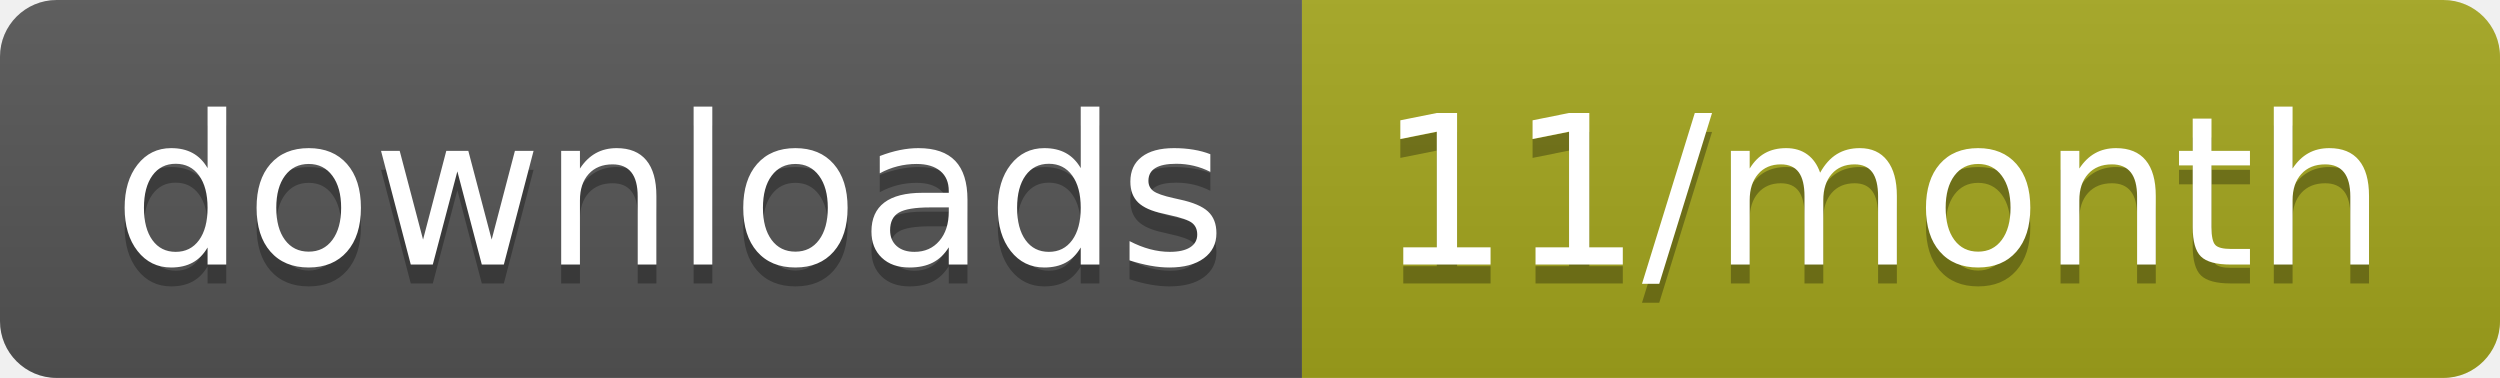
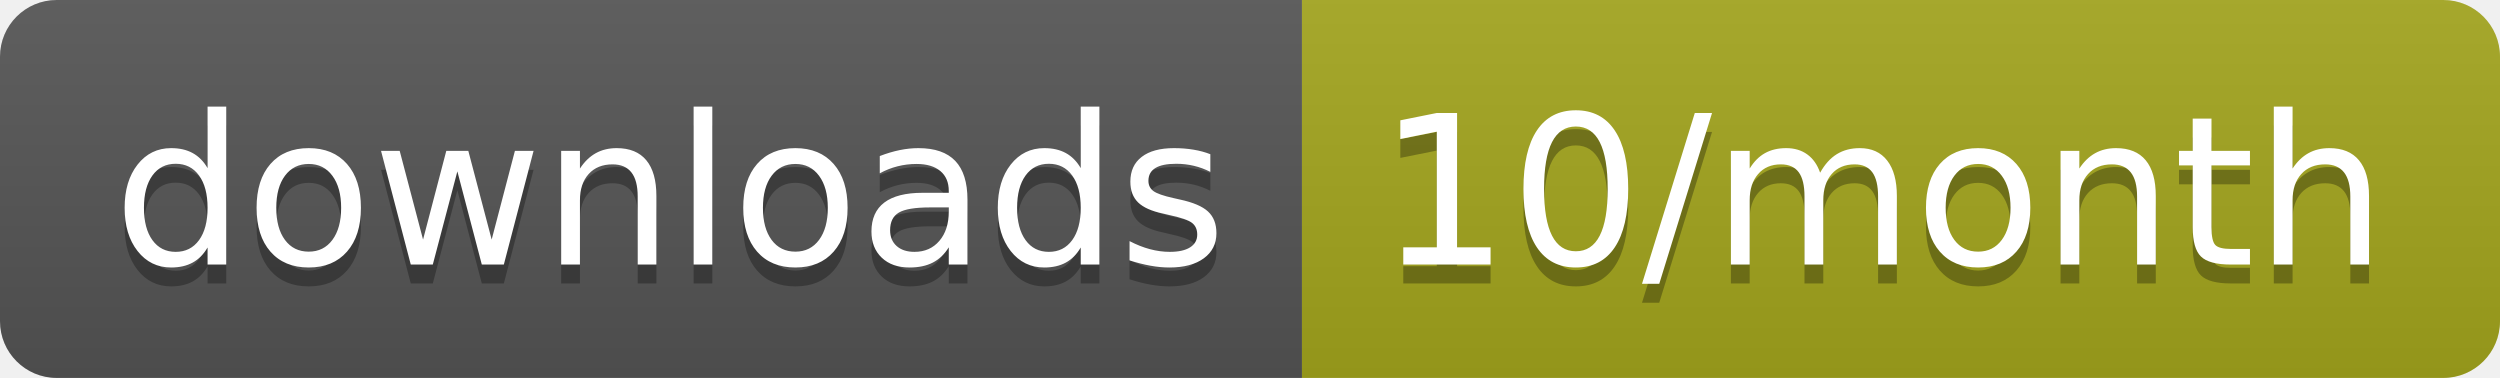
<svg xmlns="http://www.w3.org/2000/svg" width="132.3" height="20">
  <linearGradient id="smooth" x2="0" y2="100%">
    <stop offset="0" stop-color="#bbb" stop-opacity=".1" />
    <stop offset="1" stop-opacity=".1" />
  </linearGradient>
  <clipPath id="round">
    <rect width="132.3" height="20" rx="3" fill="#fff" />
  </clipPath>
  <g clip-path="url(#round)">
    <rect width="68.9" height="20" fill="#555" />
    <rect x="68.9" width="63.4" height="20" fill="#a4a61d" />
    <rect width="132.3" height="20" fill="url(#smooth)" />
  </g>
  <g fill="#fff" text-anchor="middle" font-family="DejaVu Sans,Verdana,Geneva,sans-serif" font-size="110">
    <text x="354.5" y="150" fill="#010101" fill-opacity=".3" transform="scale(0.1)" textLength="589.0" lengthAdjust="spacing">downloads</text>
    <text x="354.5" y="140" transform="scale(0.1)" textLength="589.0" lengthAdjust="spacing">downloads</text>
-     <text x="996" y="150" fill="#010101" fill-opacity=".3" transform="scale(0.1)" textLength="534.0" lengthAdjust="spacing">11/month</text>
-     <text x="996" y="140" transform="scale(0.1)" textLength="534.0" lengthAdjust="spacing">11/month</text>
+     <text x="996" y="150" fill="#010101" fill-opacity=".3" transform="scale(0.1)" textLength="534.0" lengthAdjust="spacing">10/month</text>
+     <text x="996" y="140" transform="scale(0.1)" textLength="534.0" lengthAdjust="spacing">10/month</text>
  </g>
</svg>
